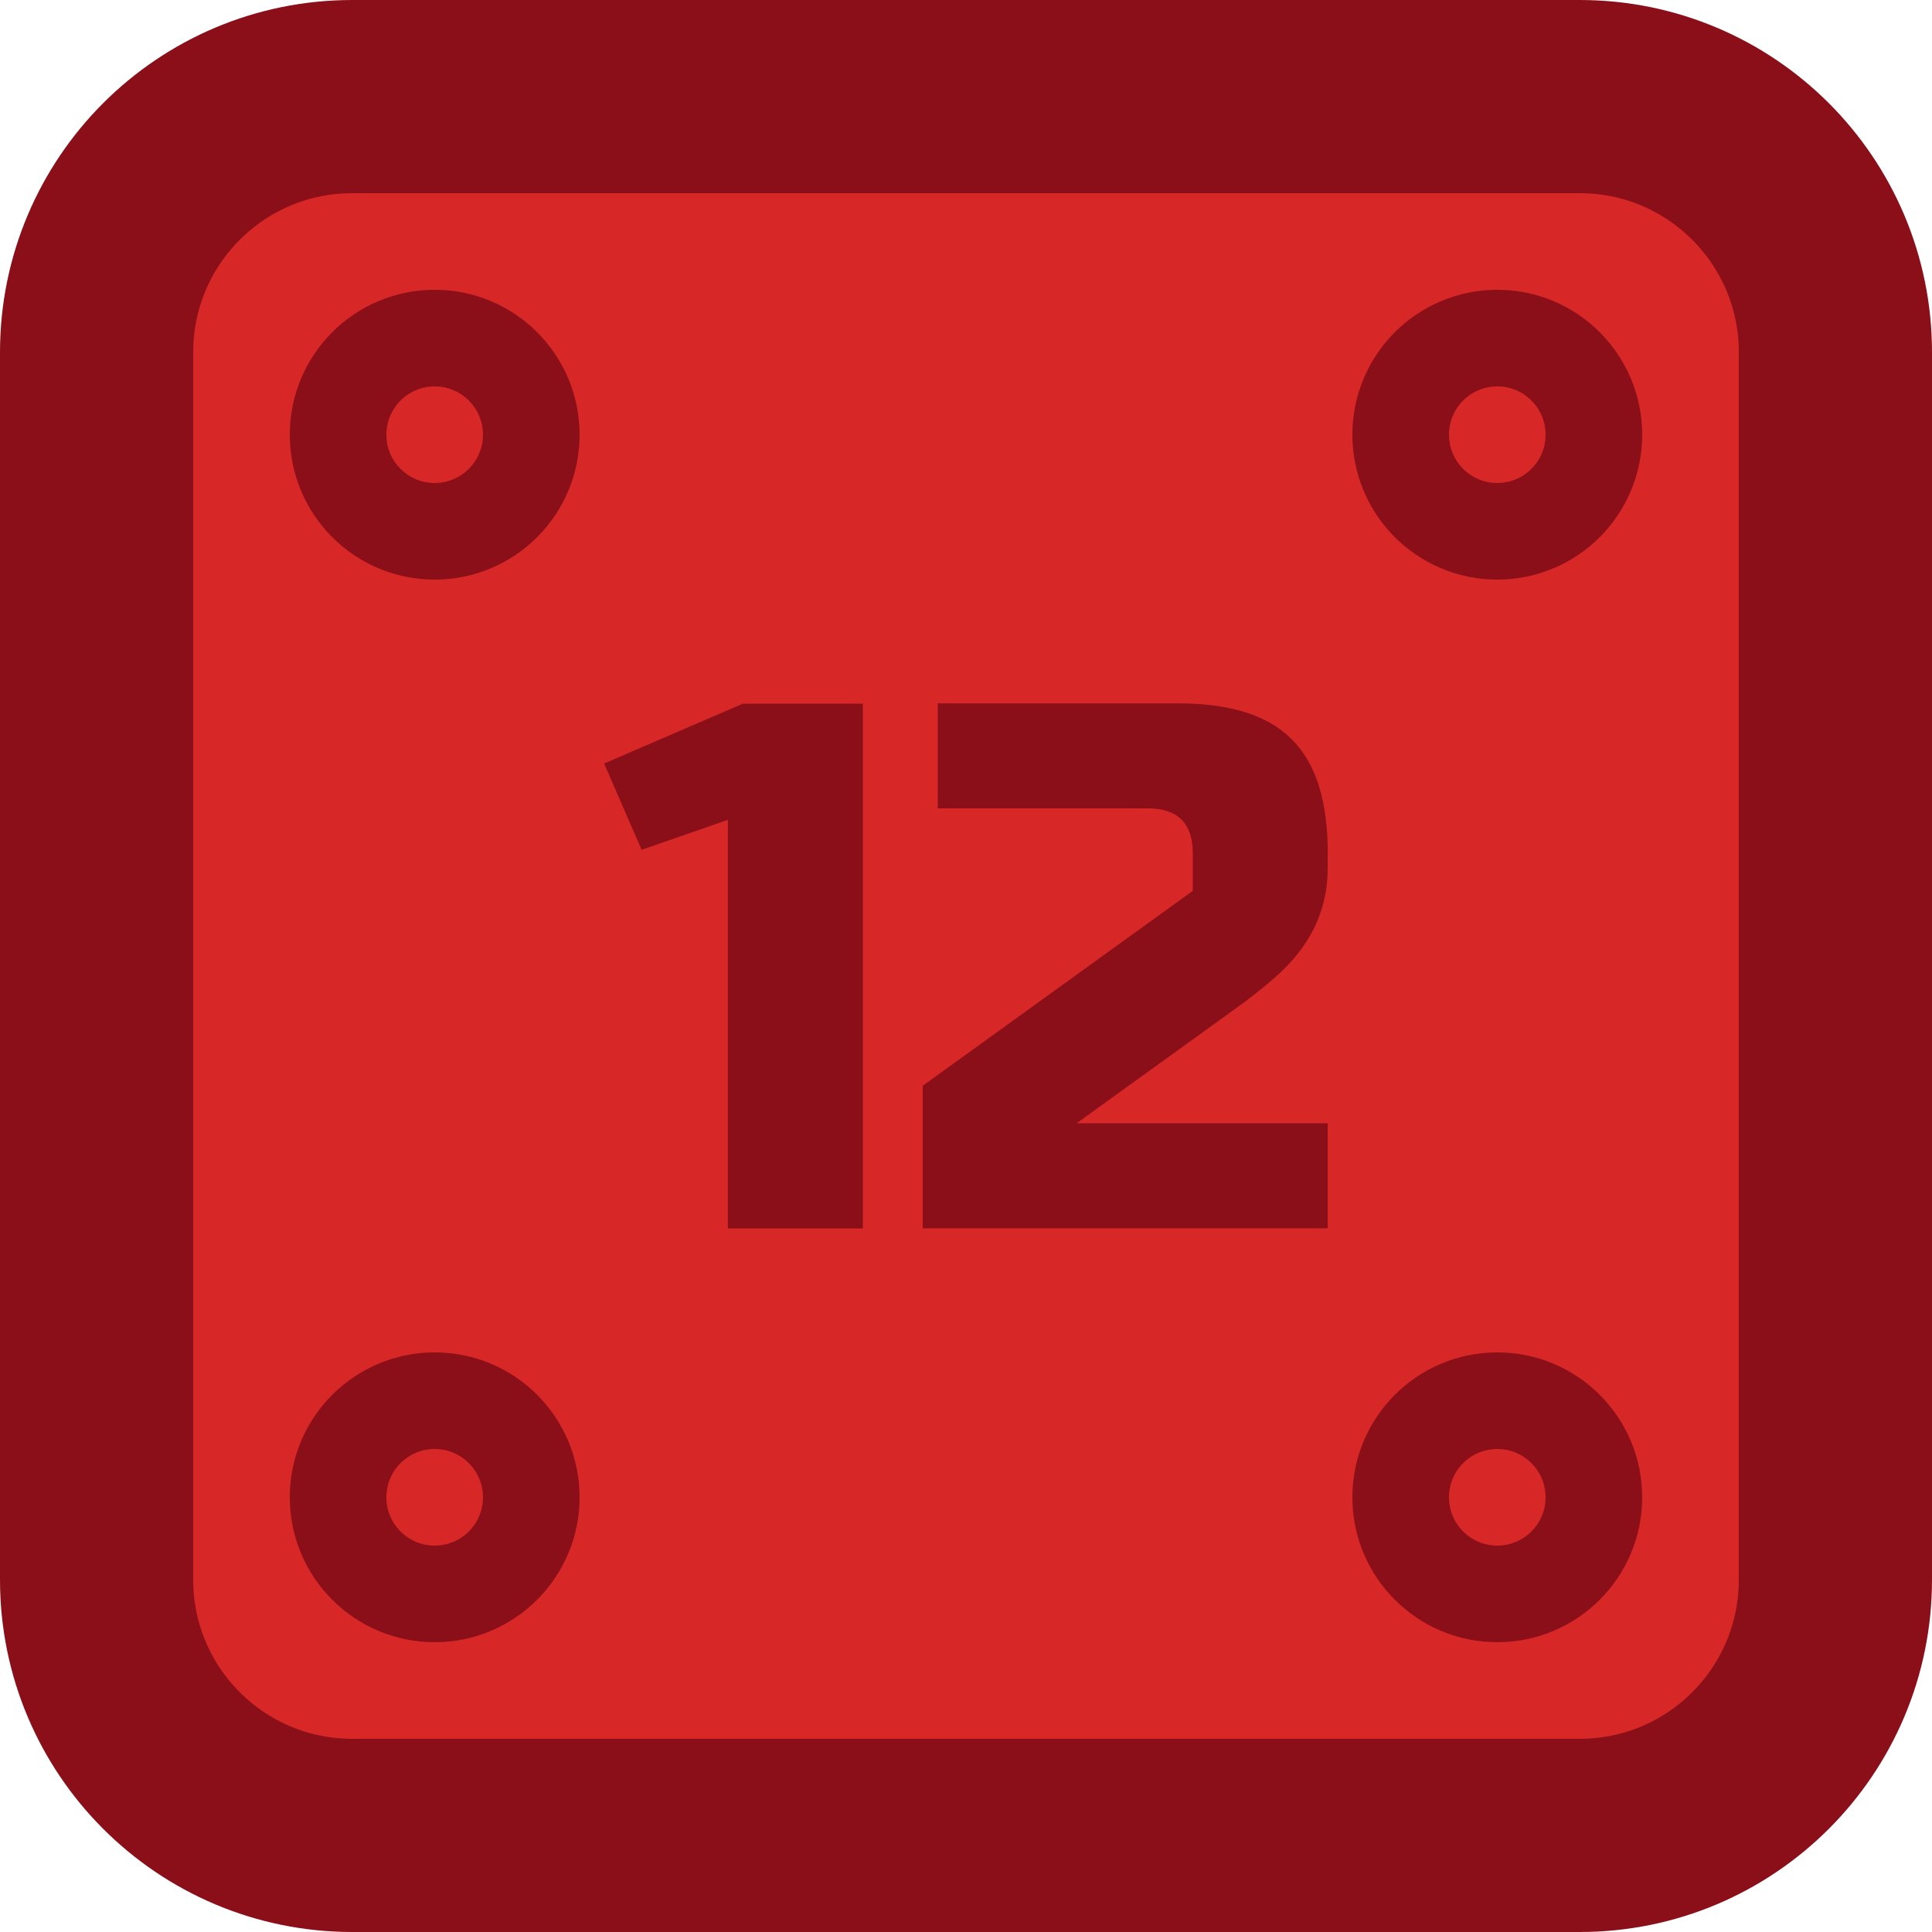
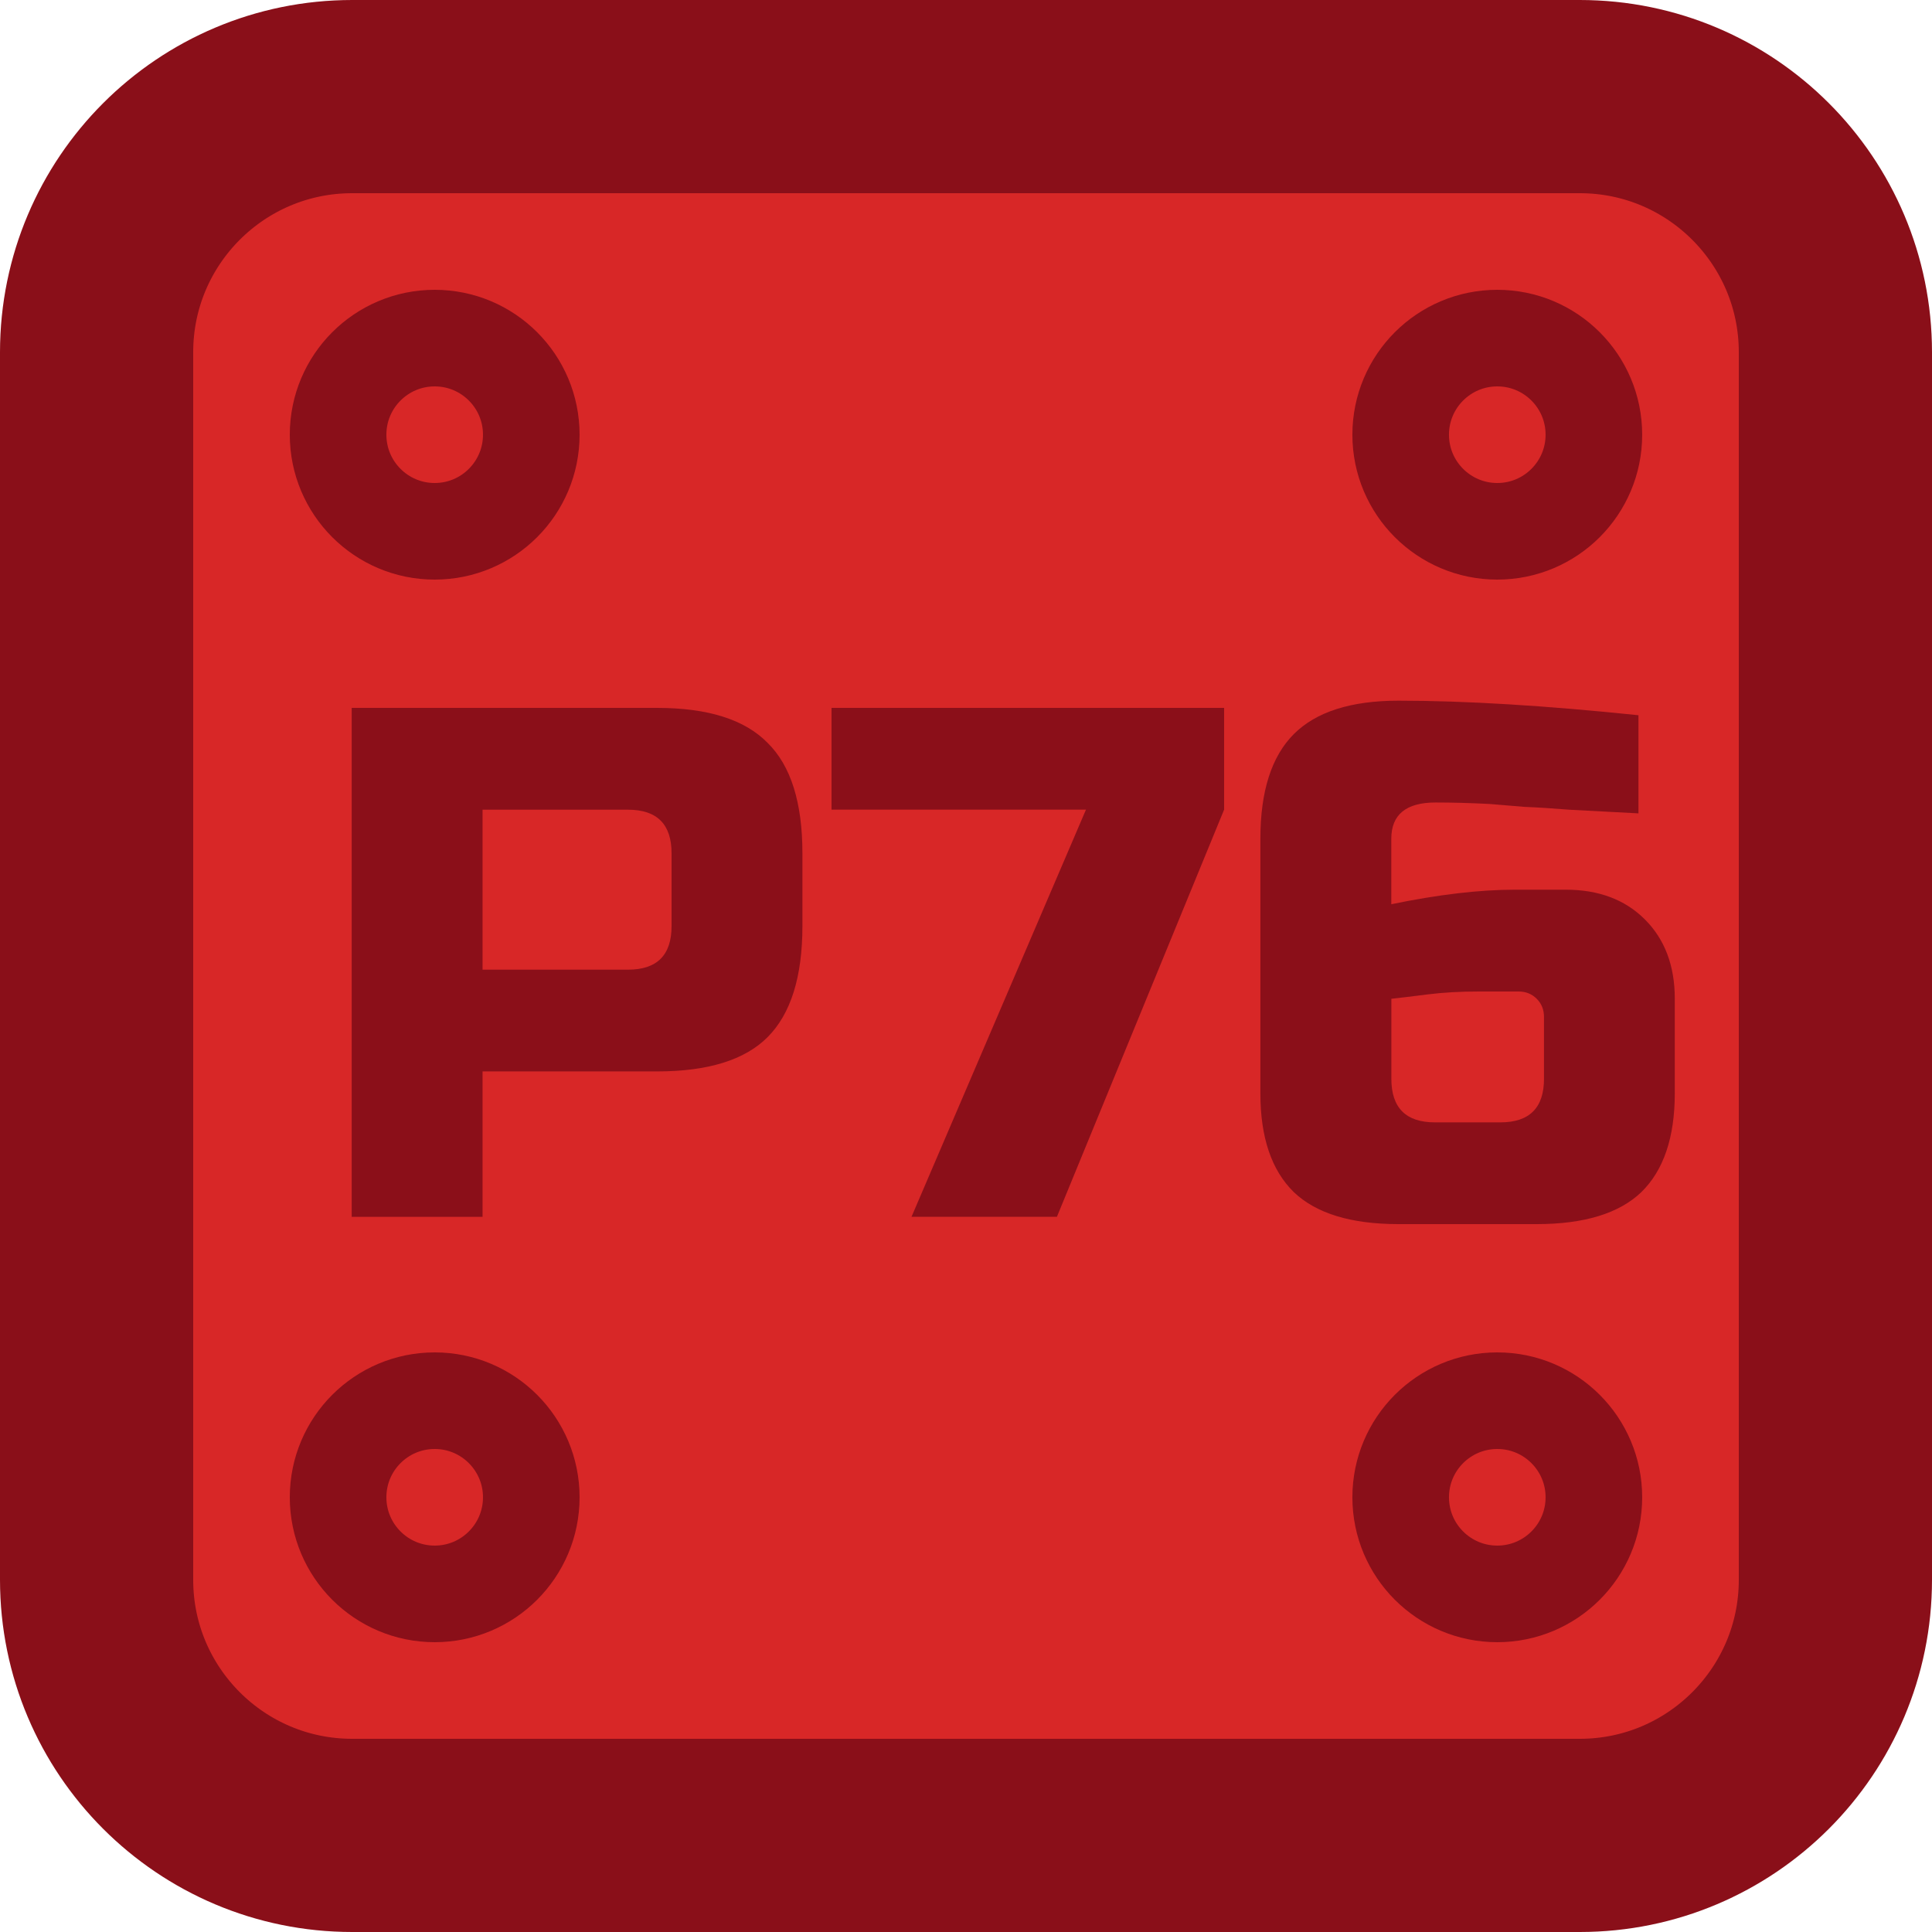
- <svg xmlns="http://www.w3.org/2000/svg" xml:space="preserve" width="113.386" height="113.386" viewBox="0 0 30 30">
-   <path d="M3.646 1h12.708A2.646 2.646 45 0 1 19 3.646v12.708A2.646 2.646 135 0 1 16.354 19H3.646A2.646 2.646 45 0 1 1 16.354V3.646A2.646 2.646 135 0 1 3.646 1Z" style="baseline-shift:baseline;display:inline;overflow:visible;fill:#d82727;fill-opacity:1;stroke:#8a0f19;stroke-width:2;stroke-dasharray:none;stroke-opacity:1;stop-color:#000" transform="scale(1.5)" />
-   <g style="stroke:#8a0f19;stroke-width:.862;stroke-dasharray:none;stroke-opacity:1" transform="translate(6.802 8.29)scale(1.74013)">
-     <circle cx="-.03" cy="-.885" r=".862" style="fill:none;fill-opacity:1;stroke:#8a0f19;stroke-width:.862;stroke-dasharray:none;stroke-opacity:1" />
-     <circle cx="-.03" cy="8.597" r=".862" style="fill:none;fill-opacity:1;stroke:#8a0f19;stroke-width:.862;stroke-dasharray:none;stroke-opacity:1" />
-     <circle cx="9.452" cy="8.597" r=".862" style="fill:none;fill-opacity:1;stroke:#8a0f19;stroke-width:.862;stroke-dasharray:none;stroke-opacity:1" />
-     <circle cx="9.452" cy="-.885" r=".862" style="fill:none;fill-opacity:1;stroke:#8a0f19;stroke-width:.862;stroke-dasharray:none;stroke-opacity:1" />
+ <svg xmlns="http://www.w3.org/2000/svg" xml:space="preserve" width="113.386" height="113.386" viewBox="0 0 30 30" version="1.1" id="svg4800">
+   <defs id="defs4804" />
+   <path d="M3.646 1h12.708A2.646 2.646 45 0 1 19 3.646v12.708A2.646 2.646 135 0 1 16.354 19H3.646A2.646 2.646 45 0 1 1 16.354V3.646A2.646 2.646 135 0 1 3.646 1Z" style="baseline-shift:baseline;display:inline;overflow:visible;fill:#d82727;fill-opacity:1;stroke:#8a0f19;stroke-width:2;stroke-dasharray:none;stroke-opacity:1;stop-color:#000" transform="scale(1.5)" id="path4786" />
+   <g style="stroke:#8a0f19;stroke-width:.862;stroke-dasharray:none;stroke-opacity:1" transform="translate(6.802 8.29)scale(1.74013)" id="g4796">
+     <circle cx="-.03" cy="-.885" r=".862" style="fill:none;fill-opacity:1;stroke:#8a0f19;stroke-width:.862;stroke-dasharray:none;stroke-opacity:1" id="circle4788" />
+     <circle cx="-.03" cy="8.597" r=".862" style="fill:none;fill-opacity:1;stroke:#8a0f19;stroke-width:.862;stroke-dasharray:none;stroke-opacity:1" id="circle4790" />
+     <circle cx="9.452" cy="8.597" r=".862" style="fill:none;fill-opacity:1;stroke:#8a0f19;stroke-width:.862;stroke-dasharray:none;stroke-opacity:1" id="circle4792" />
+     <circle cx="9.452" cy="-.885" r=".862" style="fill:none;fill-opacity:1;stroke:#8a0f19;stroke-width:.862;stroke-dasharray:none;stroke-opacity:1" id="circle4794" />
  </g>
-   <path d="M7.535 12.717v-4.23l-.893.31-.388-.893 1.437-.62h1.241v5.433Zm6.209-3.727q.001.659-.559 1.14a5 5 0 0 1-.373.295l-1.667 1.203h2.599v1.087H9.552V11.24l2.796-2.018v-.388q0-.465-.466-.466H9.708V7.281h2.484q.815 0 1.18.373.373.365.373 1.18z" aria-label="12" style="font-size:4.781px;font-family:&quot;Russo One&quot;;-inkscape-font-specification:&quot;Russo One, Normal&quot;;fill:#8a0f19;fill-opacity:1;stroke-width:.265" transform="scale(1.5)" />
+   <g aria-label="P76" id="text350" style="font-size:11.289px;font-family:'Russo One';-inkscape-font-specification:'Russo One, Normal';display:inline;opacity:0.986;fill:#8a0f19;stroke-width:5.854;stroke-miterlimit:0.1">
+     <path d="m 5.461,10.992 h 4.741 q 1.185,0 1.716,0.542 0.542,0.531 0.542,1.716 v 1.129 q 0,1.185 -0.542,1.727 -0.531,0.531 -1.716,0.531 H 7.493 v 2.258 H 5.461 Z m 4.967,2.258 q 0,-0.677 -0.677,-0.677 h -2.258 v 2.484 h 2.258 q 0.677,0 0.677,-0.677 z" id="path5316" />
+     <path d="m 12.912,10.992 h 6.096 v 1.58 l -2.596,6.322 h -2.258 l 2.709,-6.322 h -3.951 z" id="path5318" />
+     <path d="m 21.717,10.88 q 1.547,0 3.725,0.226 v 1.524 q -0.621,-0.034 -1.061,-0.056 -0.429,-0.034 -0.711,-0.045 -0.271,-0.023 -0.542,-0.045 -0.452,-0.023 -0.835,-0.023 -0.689,0 -0.689,0.564 v 1.016 q 1.095,-0.226 1.919,-0.226 h 0.79 q 0.768,0 1.23,0.463 0.463,0.463 0.463,1.23 v 1.468 q 0,1.027 -0.519,1.535 -0.519,0.497 -1.626,0.497 h -2.145 q -1.106,0 -1.626,-0.497 -0.519,-0.508 -0.519,-1.535 v -3.951 q 0,-1.106 0.519,-1.626 0.519,-0.519 1.626,-0.519 z m 1.242,4.516 q -0.429,0 -0.79,0.045 -0.35,0.045 -0.564,0.068 v 1.242 q 0,0.677 0.677,0.677 h 1.016 q 0.677,0 0.677,-0.677 v -0.96 q 0,-0.169 -0.113,-0.282 -0.113,-0.113 -0.282,-0.113 z" id="path5320" />
+   </g>
</svg>
